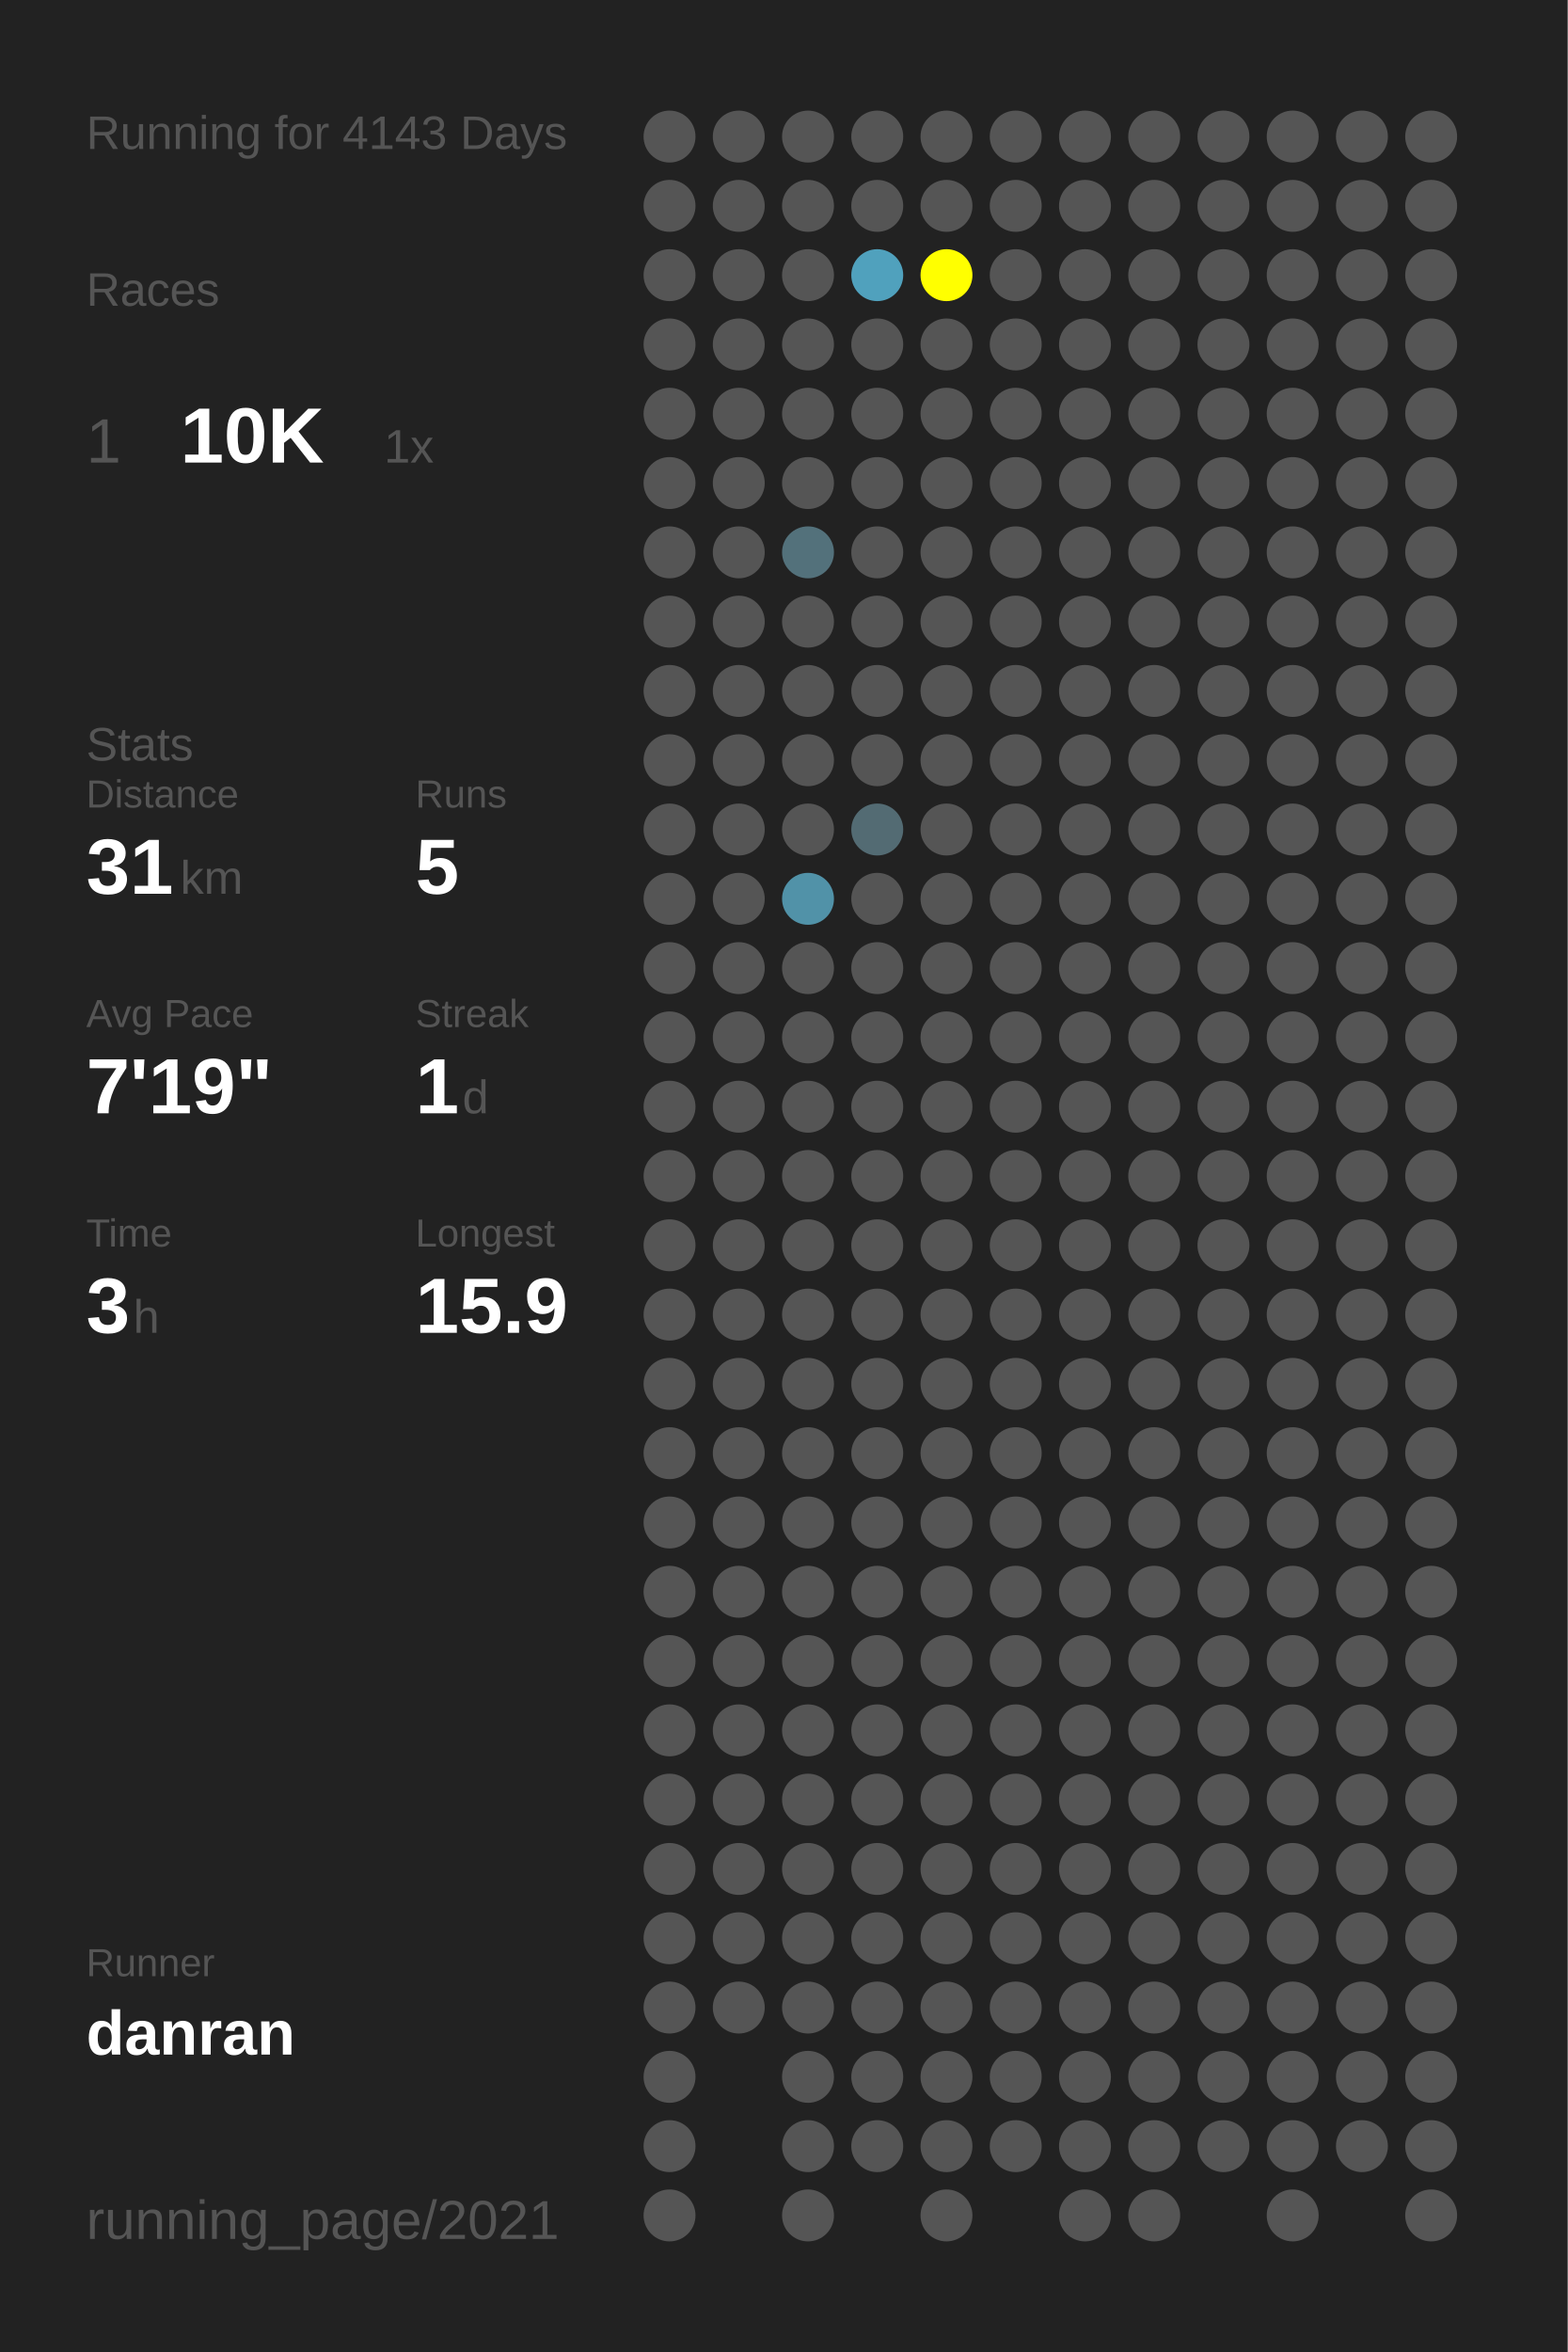
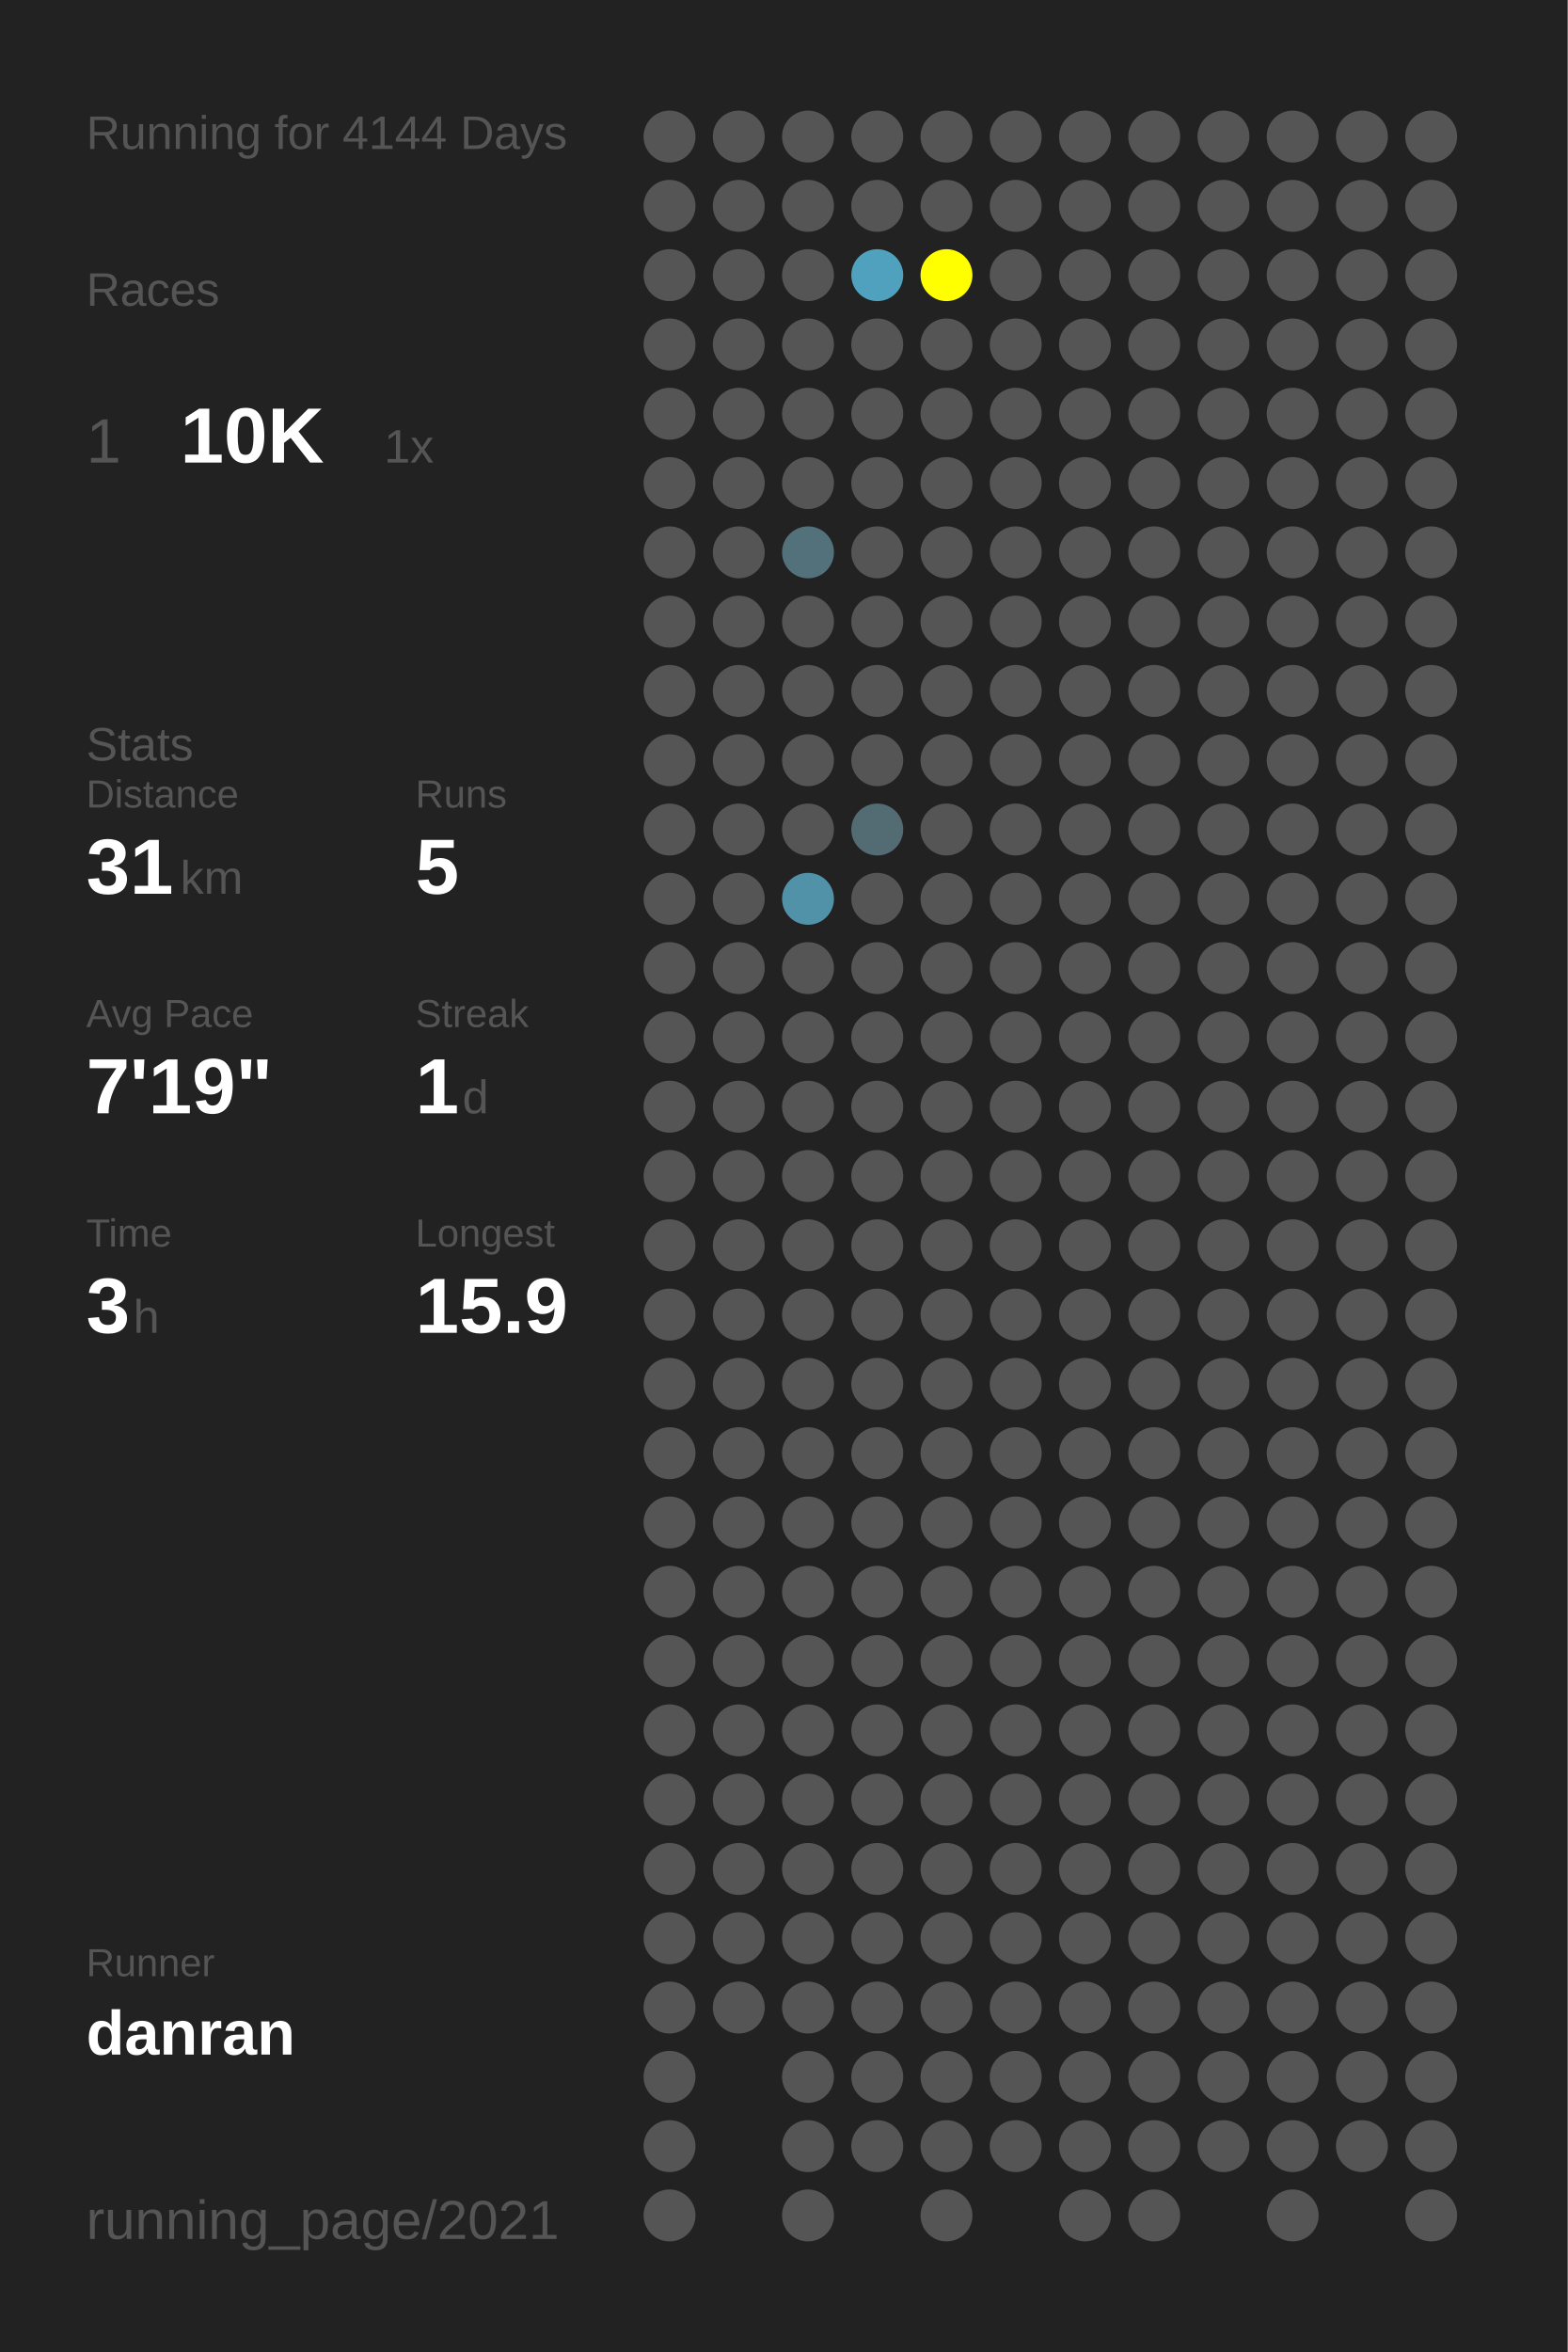
<svg xmlns="http://www.w3.org/2000/svg" baseProfile="full" height="300mm" version="1.1" viewBox="0,0,200,300" width="200mm">
  <defs />
  <rect fill="#222222" height="300" width="200" x="0" y="0" />
-   <text fill="#555555" style="font-size:6px; font-family:Arial;" x="11" y="19">Running for 4143 Days</text>
+   <text fill="#555555" style="font-size:6px; font-family:Arial;" x="11" y="19">Running for 4144 Days</text>
  <text fill="#555555" style="font-size:6px; font-family:Arial;" x="11" y="39">Races</text>
  <text fill="#555555" style="font-size:8px; font-family:Arial;" x="11" y="59">1</text>
  <text fill="#FFFFFF" style="font-size:10px; font-family:Arial; font-weight:bold;" x="23" y="59">10K</text>
  <text fill="#555555" style="font-size:6px; font-family:Arial;" x="49" y="59">1x</text>
  <text fill="#555555" style="font-size:6px; font-family:Arial;" x="11" y="97">Stats</text>
  <text fill="#555555" style="font-size:5px; font-family:Arial;" x="11" y="103">Distance</text>
  <text fill="#FFFFFF" style="font-size:10px; font-family:Arial; font-weight:bold;" x="11" y="114">31</text>
  <text fill="#555555" style="font-size:6px; font-family:Arial;" x="23" y="114">km</text>
  <text fill="#555555" style="font-size:5px; font-family:Arial;" x="53" y="103">Runs</text>
  <text fill="#FFFFFF" style="font-size:10px; font-family:Arial; font-weight:bold;" x="53" y="114">5</text>
  <text fill="#555555" style="font-size:5px; font-family:Arial;" x="11" y="131">Avg Pace</text>
  <text fill="#FFFFFF" style="font-size:10px; font-family:Arial; font-weight:bold;" x="11" y="142">7'19"</text>
  <text fill="#555555" style="font-size:5px; font-family:Arial;" x="53" y="131">Streak</text>
  <text fill="#FFFFFF" style="font-size:10px; font-family:Arial; font-weight:bold;" x="53" y="142">1</text>
  <text fill="#555555" style="font-size:6px; font-family:Arial;" x="59" y="142">d</text>
  <text fill="#555555" style="font-size:5px; font-family:Arial;" x="11" y="159">Time</text>
  <text fill="#FFFFFF" style="font-size:10px; font-family:Arial; font-weight:bold;" x="11" y="170">3</text>
  <text fill="#555555" style="font-size:6px; font-family:Arial;" x="17" y="170">h</text>
  <text fill="#555555" style="font-size:5px; font-family:Arial;" x="53" y="159">Longest</text>
  <text fill="#FFFFFF" style="font-size:10px; font-family:Arial; font-weight:bold;" x="53" y="170">15.9</text>
  <text fill="#555555" style="font-size:5px; font-family:Arial;" x="11" y="252.065">Runner</text>
  <text fill="#FFFFFF" style="font-size:8px; font-family:Arial; font-weight:bold;" x="11" y="262.065">danran</text>
  <text fill="#555555" style="font-size:7px; font-family:Arial;" x="11" y="285.581">running_page/2021</text>
  <circle cx="85.417" cy="17.419" fill="#555555" r="3.312" />
  <circle cx="85.417" cy="26.258" fill="#555555" r="3.312" />
  <circle cx="85.417" cy="35.097" fill="#555555" r="3.312" />
  <circle cx="85.417" cy="43.935" fill="#555555" r="3.312" />
  <circle cx="85.417" cy="52.774" fill="#555555" r="3.312" />
  <circle cx="85.417" cy="61.613" fill="#555555" r="3.312" />
  <circle cx="85.417" cy="70.452" fill="#555555" r="3.312" />
  <circle cx="85.417" cy="79.29" fill="#555555" r="3.312" />
  <circle cx="85.417" cy="88.129" fill="#555555" r="3.312" />
  <circle cx="85.417" cy="96.968" fill="#555555" r="3.312" />
  <circle cx="85.417" cy="105.806" fill="#555555" r="3.312" />
  <circle cx="85.417" cy="114.645" fill="#555555" r="3.312" />
  <circle cx="85.417" cy="123.484" fill="#555555" r="3.312" />
  <circle cx="85.417" cy="132.323" fill="#555555" r="3.312" />
  <circle cx="85.417" cy="141.161" fill="#555555" r="3.312" />
  <circle cx="85.417" cy="150" fill="#555555" r="3.312" />
  <circle cx="85.417" cy="158.839" fill="#555555" r="3.312" />
  <circle cx="85.417" cy="167.677" fill="#555555" r="3.312" />
  <circle cx="85.417" cy="176.516" fill="#555555" r="3.312" />
  <circle cx="85.417" cy="185.355" fill="#555555" r="3.312" />
  <circle cx="85.417" cy="194.194" fill="#555555" r="3.312" />
  <circle cx="85.417" cy="203.032" fill="#555555" r="3.312" />
  <circle cx="85.417" cy="211.871" fill="#555555" r="3.312" />
  <circle cx="85.417" cy="220.71" fill="#555555" r="3.312" />
  <circle cx="85.417" cy="229.548" fill="#555555" r="3.312" />
  <circle cx="85.417" cy="238.387" fill="#555555" r="3.312" />
  <circle cx="85.417" cy="247.226" fill="#555555" r="3.312" />
  <circle cx="85.417" cy="256.065" fill="#555555" r="3.312" />
  <circle cx="85.417" cy="264.903" fill="#555555" r="3.312" />
  <circle cx="85.417" cy="273.742" fill="#555555" r="3.312" />
  <circle cx="85.417" cy="282.581" fill="#555555" r="3.312" />
  <circle cx="94.25" cy="17.419" fill="#555555" r="3.312" />
  <circle cx="94.25" cy="26.258" fill="#555555" r="3.312" />
  <circle cx="94.25" cy="35.097" fill="#555555" r="3.312" />
  <circle cx="94.25" cy="43.935" fill="#555555" r="3.312" />
  <circle cx="94.25" cy="52.774" fill="#555555" r="3.312" />
  <circle cx="94.25" cy="61.613" fill="#555555" r="3.312" />
  <circle cx="94.25" cy="70.452" fill="#555555" r="3.312" />
  <circle cx="94.25" cy="79.29" fill="#555555" r="3.312" />
  <circle cx="94.25" cy="88.129" fill="#555555" r="3.312" />
  <circle cx="94.25" cy="96.968" fill="#555555" r="3.312" />
  <circle cx="94.25" cy="105.806" fill="#555555" r="3.312" />
  <circle cx="94.25" cy="114.645" fill="#555555" r="3.312" />
  <circle cx="94.25" cy="123.484" fill="#555555" r="3.312" />
  <circle cx="94.25" cy="132.323" fill="#555555" r="3.312" />
  <circle cx="94.25" cy="141.161" fill="#555555" r="3.312" />
  <circle cx="94.25" cy="150" fill="#555555" r="3.312" />
  <circle cx="94.25" cy="158.839" fill="#555555" r="3.312" />
  <circle cx="94.25" cy="167.677" fill="#555555" r="3.312" />
  <circle cx="94.25" cy="176.516" fill="#555555" r="3.312" />
  <circle cx="94.25" cy="185.355" fill="#555555" r="3.312" />
  <circle cx="94.25" cy="194.194" fill="#555555" r="3.312" />
  <circle cx="94.25" cy="203.032" fill="#555555" r="3.312" />
  <circle cx="94.25" cy="211.871" fill="#555555" r="3.312" />
  <circle cx="94.25" cy="220.71" fill="#555555" r="3.312" />
  <circle cx="94.25" cy="229.548" fill="#555555" r="3.312" />
  <circle cx="94.25" cy="238.387" fill="#555555" r="3.312" />
  <circle cx="94.25" cy="247.226" fill="#555555" r="3.312" />
  <circle cx="94.25" cy="256.065" fill="#555555" r="3.312" />
  <circle cx="103.083" cy="17.419" fill="#555555" r="3.312" />
  <circle cx="103.083" cy="26.258" fill="#555555" r="3.312" />
  <circle cx="103.083" cy="35.097" fill="#555555" r="3.312" />
  <circle cx="103.083" cy="43.935" fill="#555555" r="3.312" />
  <circle cx="103.083" cy="52.774" fill="#555555" r="3.312" />
  <circle cx="103.083" cy="61.613" fill="#555555" r="3.312" />
  <circle cx="103.083" cy="70.452" fill="#53717b" r="3.312" />
  <circle cx="103.083" cy="79.29" fill="#555555" r="3.312" />
  <circle cx="103.083" cy="88.129" fill="#555555" r="3.312" />
  <circle cx="103.083" cy="96.968" fill="#555555" r="3.312" />
  <circle cx="103.083" cy="105.806" fill="#555555" r="3.312" />
  <circle cx="103.083" cy="114.645" fill="#5192a8" r="3.312" />
  <circle cx="103.083" cy="123.484" fill="#555555" r="3.312" />
  <circle cx="103.083" cy="132.323" fill="#555555" r="3.312" />
  <circle cx="103.083" cy="141.161" fill="#555555" r="3.312" />
  <circle cx="103.083" cy="150" fill="#555555" r="3.312" />
  <circle cx="103.083" cy="158.839" fill="#555555" r="3.312" />
  <circle cx="103.083" cy="167.677" fill="#555555" r="3.312" />
  <circle cx="103.083" cy="176.516" fill="#555555" r="3.312" />
  <circle cx="103.083" cy="185.355" fill="#555555" r="3.312" />
  <circle cx="103.083" cy="194.194" fill="#555555" r="3.312" />
  <circle cx="103.083" cy="203.032" fill="#555555" r="3.312" />
  <circle cx="103.083" cy="211.871" fill="#555555" r="3.312" />
  <circle cx="103.083" cy="220.71" fill="#555555" r="3.312" />
  <circle cx="103.083" cy="229.548" fill="#555555" r="3.312" />
  <circle cx="103.083" cy="238.387" fill="#555555" r="3.312" />
  <circle cx="103.083" cy="247.226" fill="#555555" r="3.312" />
  <circle cx="103.083" cy="256.065" fill="#555555" r="3.312" />
  <circle cx="103.083" cy="264.903" fill="#555555" r="3.312" />
  <circle cx="103.083" cy="273.742" fill="#555555" r="3.312" />
  <circle cx="103.083" cy="282.581" fill="#555555" r="3.312" />
  <circle cx="111.917" cy="17.419" fill="#555555" r="3.312" />
  <circle cx="111.917" cy="26.258" fill="#555555" r="3.312" />
  <circle cx="111.917" cy="35.097" fill="#50a1bd" r="3.312" />
  <circle cx="111.917" cy="43.935" fill="#555555" r="3.312" />
  <circle cx="111.917" cy="52.774" fill="#555555" r="3.312" />
  <circle cx="111.917" cy="61.613" fill="#555555" r="3.312" />
  <circle cx="111.917" cy="70.452" fill="#555555" r="3.312" />
  <circle cx="111.917" cy="79.29" fill="#555555" r="3.312" />
  <circle cx="111.917" cy="88.129" fill="#555555" r="3.312" />
  <circle cx="111.917" cy="96.968" fill="#555555" r="3.312" />
  <circle cx="111.917" cy="105.806" fill="#536b73" r="3.312" />
  <circle cx="111.917" cy="114.645" fill="#555555" r="3.312" />
  <circle cx="111.917" cy="123.484" fill="#555555" r="3.312" />
  <circle cx="111.917" cy="132.323" fill="#555555" r="3.312" />
  <circle cx="111.917" cy="141.161" fill="#555555" r="3.312" />
  <circle cx="111.917" cy="150" fill="#555555" r="3.312" />
  <circle cx="111.917" cy="158.839" fill="#555555" r="3.312" />
  <circle cx="111.917" cy="167.677" fill="#555555" r="3.312" />
  <circle cx="111.917" cy="176.516" fill="#555555" r="3.312" />
  <circle cx="111.917" cy="185.355" fill="#555555" r="3.312" />
  <circle cx="111.917" cy="194.194" fill="#555555" r="3.312" />
  <circle cx="111.917" cy="203.032" fill="#555555" r="3.312" />
  <circle cx="111.917" cy="211.871" fill="#555555" r="3.312" />
  <circle cx="111.917" cy="220.71" fill="#555555" r="3.312" />
  <circle cx="111.917" cy="229.548" fill="#555555" r="3.312" />
  <circle cx="111.917" cy="238.387" fill="#555555" r="3.312" />
  <circle cx="111.917" cy="247.226" fill="#555555" r="3.312" />
  <circle cx="111.917" cy="256.065" fill="#555555" r="3.312" />
  <circle cx="111.917" cy="264.903" fill="#555555" r="3.312" />
  <circle cx="111.917" cy="273.742" fill="#555555" r="3.312" />
  <circle cx="120.75" cy="17.419" fill="#555555" r="3.312" />
  <circle cx="120.75" cy="26.258" fill="#555555" r="3.312" />
  <circle cx="120.75" cy="35.097" fill="#FFFF00" r="3.312" />
  <circle cx="120.75" cy="43.935" fill="#555555" r="3.312" />
  <circle cx="120.75" cy="52.774" fill="#555555" r="3.312" />
  <circle cx="120.75" cy="61.613" fill="#555555" r="3.312" />
  <circle cx="120.75" cy="70.452" fill="#555555" r="3.312" />
  <circle cx="120.75" cy="79.29" fill="#555555" r="3.312" />
  <circle cx="120.75" cy="88.129" fill="#555555" r="3.312" />
  <circle cx="120.75" cy="96.968" fill="#555555" r="3.312" />
  <circle cx="120.75" cy="105.806" fill="#555555" r="3.312" />
  <circle cx="120.75" cy="114.645" fill="#555555" r="3.312" />
  <circle cx="120.75" cy="123.484" fill="#555555" r="3.312" />
  <circle cx="120.75" cy="132.323" fill="#555555" r="3.312" />
  <circle cx="120.75" cy="141.161" fill="#555555" r="3.312" />
  <circle cx="120.75" cy="150" fill="#555555" r="3.312" />
  <circle cx="120.75" cy="158.839" fill="#555555" r="3.312" />
  <circle cx="120.75" cy="167.677" fill="#555555" r="3.312" />
  <circle cx="120.75" cy="176.516" fill="#555555" r="3.312" />
  <circle cx="120.75" cy="185.355" fill="#555555" r="3.312" />
  <circle cx="120.75" cy="194.194" fill="#555555" r="3.312" />
  <circle cx="120.75" cy="203.032" fill="#555555" r="3.312" />
  <circle cx="120.75" cy="211.871" fill="#555555" r="3.312" />
  <circle cx="120.75" cy="220.71" fill="#555555" r="3.312" />
  <circle cx="120.75" cy="229.548" fill="#555555" r="3.312" />
  <circle cx="120.75" cy="238.387" fill="#555555" r="3.312" />
  <circle cx="120.75" cy="247.226" fill="#555555" r="3.312" />
  <circle cx="120.75" cy="256.065" fill="#555555" r="3.312" />
  <circle cx="120.75" cy="264.903" fill="#555555" r="3.312" />
  <circle cx="120.75" cy="273.742" fill="#555555" r="3.312" />
  <circle cx="120.75" cy="282.581" fill="#555555" r="3.312" />
  <circle cx="129.583" cy="17.419" fill="#555555" r="3.312" />
  <circle cx="129.583" cy="26.258" fill="#555555" r="3.312" />
  <circle cx="129.583" cy="35.097" fill="#555555" r="3.312" />
  <circle cx="129.583" cy="43.935" fill="#555555" r="3.312" />
  <circle cx="129.583" cy="52.774" fill="#555555" r="3.312" />
  <circle cx="129.583" cy="61.613" fill="#555555" r="3.312" />
  <circle cx="129.583" cy="70.452" fill="#555555" r="3.312" />
  <circle cx="129.583" cy="79.29" fill="#555555" r="3.312" />
  <circle cx="129.583" cy="88.129" fill="#555555" r="3.312" />
  <circle cx="129.583" cy="96.968" fill="#555555" r="3.312" />
  <circle cx="129.583" cy="105.806" fill="#555555" r="3.312" />
  <circle cx="129.583" cy="114.645" fill="#555555" r="3.312" />
  <circle cx="129.583" cy="123.484" fill="#555555" r="3.312" />
  <circle cx="129.583" cy="132.323" fill="#555555" r="3.312" />
  <circle cx="129.583" cy="141.161" fill="#555555" r="3.312" />
  <circle cx="129.583" cy="150" fill="#555555" r="3.312" />
  <circle cx="129.583" cy="158.839" fill="#555555" r="3.312" />
  <circle cx="129.583" cy="167.677" fill="#555555" r="3.312" />
  <circle cx="129.583" cy="176.516" fill="#555555" r="3.312" />
  <circle cx="129.583" cy="185.355" fill="#555555" r="3.312" />
  <circle cx="129.583" cy="194.194" fill="#555555" r="3.312" />
  <circle cx="129.583" cy="203.032" fill="#555555" r="3.312" />
  <circle cx="129.583" cy="211.871" fill="#555555" r="3.312" />
  <circle cx="129.583" cy="220.71" fill="#555555" r="3.312" />
  <circle cx="129.583" cy="229.548" fill="#555555" r="3.312" />
  <circle cx="129.583" cy="238.387" fill="#555555" r="3.312" />
  <circle cx="129.583" cy="247.226" fill="#555555" r="3.312" />
  <circle cx="129.583" cy="256.065" fill="#555555" r="3.312" />
  <circle cx="129.583" cy="264.903" fill="#555555" r="3.312" />
  <circle cx="129.583" cy="273.742" fill="#555555" r="3.312" />
  <circle cx="138.417" cy="17.419" fill="#555555" r="3.312" />
  <circle cx="138.417" cy="26.258" fill="#555555" r="3.312" />
  <circle cx="138.417" cy="35.097" fill="#555555" r="3.312" />
  <circle cx="138.417" cy="43.935" fill="#555555" r="3.312" />
  <circle cx="138.417" cy="52.774" fill="#555555" r="3.312" />
  <circle cx="138.417" cy="61.613" fill="#555555" r="3.312" />
  <circle cx="138.417" cy="70.452" fill="#555555" r="3.312" />
  <circle cx="138.417" cy="79.29" fill="#555555" r="3.312" />
  <circle cx="138.417" cy="88.129" fill="#555555" r="3.312" />
  <circle cx="138.417" cy="96.968" fill="#555555" r="3.312" />
  <circle cx="138.417" cy="105.806" fill="#555555" r="3.312" />
  <circle cx="138.417" cy="114.645" fill="#555555" r="3.312" />
  <circle cx="138.417" cy="123.484" fill="#555555" r="3.312" />
  <circle cx="138.417" cy="132.323" fill="#555555" r="3.312" />
  <circle cx="138.417" cy="141.161" fill="#555555" r="3.312" />
  <circle cx="138.417" cy="150" fill="#555555" r="3.312" />
  <circle cx="138.417" cy="158.839" fill="#555555" r="3.312" />
  <circle cx="138.417" cy="167.677" fill="#555555" r="3.312" />
  <circle cx="138.417" cy="176.516" fill="#555555" r="3.312" />
  <circle cx="138.417" cy="185.355" fill="#555555" r="3.312" />
  <circle cx="138.417" cy="194.194" fill="#555555" r="3.312" />
  <circle cx="138.417" cy="203.032" fill="#555555" r="3.312" />
  <circle cx="138.417" cy="211.871" fill="#555555" r="3.312" />
  <circle cx="138.417" cy="220.71" fill="#555555" r="3.312" />
  <circle cx="138.417" cy="229.548" fill="#555555" r="3.312" />
  <circle cx="138.417" cy="238.387" fill="#555555" r="3.312" />
  <circle cx="138.417" cy="247.226" fill="#555555" r="3.312" />
  <circle cx="138.417" cy="256.065" fill="#555555" r="3.312" />
  <circle cx="138.417" cy="264.903" fill="#555555" r="3.312" />
  <circle cx="138.417" cy="273.742" fill="#555555" r="3.312" />
  <circle cx="138.417" cy="282.581" fill="#555555" r="3.312" />
  <circle cx="147.25" cy="17.419" fill="#555555" r="3.312" />
  <circle cx="147.25" cy="26.258" fill="#555555" r="3.312" />
  <circle cx="147.25" cy="35.097" fill="#555555" r="3.312" />
  <circle cx="147.25" cy="43.935" fill="#555555" r="3.312" />
  <circle cx="147.25" cy="52.774" fill="#555555" r="3.312" />
  <circle cx="147.25" cy="61.613" fill="#555555" r="3.312" />
  <circle cx="147.25" cy="70.452" fill="#555555" r="3.312" />
  <circle cx="147.25" cy="79.29" fill="#555555" r="3.312" />
  <circle cx="147.25" cy="88.129" fill="#555555" r="3.312" />
  <circle cx="147.25" cy="96.968" fill="#555555" r="3.312" />
  <circle cx="147.25" cy="105.806" fill="#555555" r="3.312" />
  <circle cx="147.25" cy="114.645" fill="#555555" r="3.312" />
  <circle cx="147.25" cy="123.484" fill="#555555" r="3.312" />
  <circle cx="147.25" cy="132.323" fill="#555555" r="3.312" />
  <circle cx="147.25" cy="141.161" fill="#555555" r="3.312" />
  <circle cx="147.25" cy="150" fill="#555555" r="3.312" />
  <circle cx="147.25" cy="158.839" fill="#555555" r="3.312" />
  <circle cx="147.25" cy="167.677" fill="#555555" r="3.312" />
  <circle cx="147.25" cy="176.516" fill="#555555" r="3.312" />
  <circle cx="147.25" cy="185.355" fill="#555555" r="3.312" />
  <circle cx="147.25" cy="194.194" fill="#555555" r="3.312" />
  <circle cx="147.25" cy="203.032" fill="#555555" r="3.312" />
  <circle cx="147.25" cy="211.871" fill="#555555" r="3.312" />
  <circle cx="147.25" cy="220.71" fill="#555555" r="3.312" />
  <circle cx="147.25" cy="229.548" fill="#555555" r="3.312" />
  <circle cx="147.25" cy="238.387" fill="#555555" r="3.312" />
  <circle cx="147.25" cy="247.226" fill="#555555" r="3.312" />
  <circle cx="147.25" cy="256.065" fill="#555555" r="3.312" />
  <circle cx="147.25" cy="264.903" fill="#555555" r="3.312" />
  <circle cx="147.25" cy="273.742" fill="#555555" r="3.312" />
  <circle cx="147.25" cy="282.581" fill="#555555" r="3.312" />
  <circle cx="156.083" cy="17.419" fill="#555555" r="3.312" />
  <circle cx="156.083" cy="26.258" fill="#555555" r="3.312" />
  <circle cx="156.083" cy="35.097" fill="#555555" r="3.312" />
  <circle cx="156.083" cy="43.935" fill="#555555" r="3.312" />
  <circle cx="156.083" cy="52.774" fill="#555555" r="3.312" />
  <circle cx="156.083" cy="61.613" fill="#555555" r="3.312" />
  <circle cx="156.083" cy="70.452" fill="#555555" r="3.312" />
  <circle cx="156.083" cy="79.29" fill="#555555" r="3.312" />
  <circle cx="156.083" cy="88.129" fill="#555555" r="3.312" />
  <circle cx="156.083" cy="96.968" fill="#555555" r="3.312" />
  <circle cx="156.083" cy="105.806" fill="#555555" r="3.312" />
  <circle cx="156.083" cy="114.645" fill="#555555" r="3.312" />
  <circle cx="156.083" cy="123.484" fill="#555555" r="3.312" />
  <circle cx="156.083" cy="132.323" fill="#555555" r="3.312" />
  <circle cx="156.083" cy="141.161" fill="#555555" r="3.312" />
  <circle cx="156.083" cy="150" fill="#555555" r="3.312" />
  <circle cx="156.083" cy="158.839" fill="#555555" r="3.312" />
  <circle cx="156.083" cy="167.677" fill="#555555" r="3.312" />
  <circle cx="156.083" cy="176.516" fill="#555555" r="3.312" />
  <circle cx="156.083" cy="185.355" fill="#555555" r="3.312" />
  <circle cx="156.083" cy="194.194" fill="#555555" r="3.312" />
  <circle cx="156.083" cy="203.032" fill="#555555" r="3.312" />
  <circle cx="156.083" cy="211.871" fill="#555555" r="3.312" />
  <circle cx="156.083" cy="220.71" fill="#555555" r="3.312" />
  <circle cx="156.083" cy="229.548" fill="#555555" r="3.312" />
  <circle cx="156.083" cy="238.387" fill="#555555" r="3.312" />
  <circle cx="156.083" cy="247.226" fill="#555555" r="3.312" />
  <circle cx="156.083" cy="256.065" fill="#555555" r="3.312" />
  <circle cx="156.083" cy="264.903" fill="#555555" r="3.312" />
  <circle cx="156.083" cy="273.742" fill="#555555" r="3.312" />
  <circle cx="164.917" cy="17.419" fill="#555555" r="3.312" />
  <circle cx="164.917" cy="26.258" fill="#555555" r="3.312" />
  <circle cx="164.917" cy="35.097" fill="#555555" r="3.312" />
  <circle cx="164.917" cy="43.935" fill="#555555" r="3.312" />
  <circle cx="164.917" cy="52.774" fill="#555555" r="3.312" />
  <circle cx="164.917" cy="61.613" fill="#555555" r="3.312" />
  <circle cx="164.917" cy="70.452" fill="#555555" r="3.312" />
  <circle cx="164.917" cy="79.29" fill="#555555" r="3.312" />
  <circle cx="164.917" cy="88.129" fill="#555555" r="3.312" />
  <circle cx="164.917" cy="96.968" fill="#555555" r="3.312" />
  <circle cx="164.917" cy="105.806" fill="#555555" r="3.312" />
  <circle cx="164.917" cy="114.645" fill="#555555" r="3.312" />
  <circle cx="164.917" cy="123.484" fill="#555555" r="3.312" />
  <circle cx="164.917" cy="132.323" fill="#555555" r="3.312" />
  <circle cx="164.917" cy="141.161" fill="#555555" r="3.312" />
  <circle cx="164.917" cy="150" fill="#555555" r="3.312" />
  <circle cx="164.917" cy="158.839" fill="#555555" r="3.312" />
  <circle cx="164.917" cy="167.677" fill="#555555" r="3.312" />
  <circle cx="164.917" cy="176.516" fill="#555555" r="3.312" />
  <circle cx="164.917" cy="185.355" fill="#555555" r="3.312" />
  <circle cx="164.917" cy="194.194" fill="#555555" r="3.312" />
  <circle cx="164.917" cy="203.032" fill="#555555" r="3.312" />
  <circle cx="164.917" cy="211.871" fill="#555555" r="3.312" />
  <circle cx="164.917" cy="220.71" fill="#555555" r="3.312" />
  <circle cx="164.917" cy="229.548" fill="#555555" r="3.312" />
  <circle cx="164.917" cy="238.387" fill="#555555" r="3.312" />
  <circle cx="164.917" cy="247.226" fill="#555555" r="3.312" />
  <circle cx="164.917" cy="256.065" fill="#555555" r="3.312" />
  <circle cx="164.917" cy="264.903" fill="#555555" r="3.312" />
  <circle cx="164.917" cy="273.742" fill="#555555" r="3.312" />
  <circle cx="164.917" cy="282.581" fill="#555555" r="3.312" />
  <circle cx="173.75" cy="17.419" fill="#555555" r="3.312" />
  <circle cx="173.75" cy="26.258" fill="#555555" r="3.312" />
  <circle cx="173.75" cy="35.097" fill="#555555" r="3.312" />
  <circle cx="173.75" cy="43.935" fill="#555555" r="3.312" />
  <circle cx="173.75" cy="52.774" fill="#555555" r="3.312" />
  <circle cx="173.75" cy="61.613" fill="#555555" r="3.312" />
  <circle cx="173.75" cy="70.452" fill="#555555" r="3.312" />
  <circle cx="173.75" cy="79.29" fill="#555555" r="3.312" />
  <circle cx="173.75" cy="88.129" fill="#555555" r="3.312" />
  <circle cx="173.75" cy="96.968" fill="#555555" r="3.312" />
  <circle cx="173.75" cy="105.806" fill="#555555" r="3.312" />
  <circle cx="173.75" cy="114.645" fill="#555555" r="3.312" />
  <circle cx="173.75" cy="123.484" fill="#555555" r="3.312" />
  <circle cx="173.75" cy="132.323" fill="#555555" r="3.312" />
  <circle cx="173.75" cy="141.161" fill="#555555" r="3.312" />
  <circle cx="173.75" cy="150" fill="#555555" r="3.312" />
  <circle cx="173.75" cy="158.839" fill="#555555" r="3.312" />
  <circle cx="173.75" cy="167.677" fill="#555555" r="3.312" />
  <circle cx="173.75" cy="176.516" fill="#555555" r="3.312" />
  <circle cx="173.75" cy="185.355" fill="#555555" r="3.312" />
  <circle cx="173.75" cy="194.194" fill="#555555" r="3.312" />
  <circle cx="173.75" cy="203.032" fill="#555555" r="3.312" />
  <circle cx="173.75" cy="211.871" fill="#555555" r="3.312" />
  <circle cx="173.75" cy="220.71" fill="#555555" r="3.312" />
  <circle cx="173.75" cy="229.548" fill="#555555" r="3.312" />
  <circle cx="173.75" cy="238.387" fill="#555555" r="3.312" />
  <circle cx="173.75" cy="247.226" fill="#555555" r="3.312" />
  <circle cx="173.75" cy="256.065" fill="#555555" r="3.312" />
  <circle cx="173.75" cy="264.903" fill="#555555" r="3.312" />
  <circle cx="173.75" cy="273.742" fill="#555555" r="3.312" />
  <circle cx="182.583" cy="17.419" fill="#555555" r="3.312" />
  <circle cx="182.583" cy="26.258" fill="#555555" r="3.312" />
  <circle cx="182.583" cy="35.097" fill="#555555" r="3.312" />
  <circle cx="182.583" cy="43.935" fill="#555555" r="3.312" />
  <circle cx="182.583" cy="52.774" fill="#555555" r="3.312" />
  <circle cx="182.583" cy="61.613" fill="#555555" r="3.312" />
  <circle cx="182.583" cy="70.452" fill="#555555" r="3.312" />
  <circle cx="182.583" cy="79.29" fill="#555555" r="3.312" />
  <circle cx="182.583" cy="88.129" fill="#555555" r="3.312" />
  <circle cx="182.583" cy="96.968" fill="#555555" r="3.312" />
  <circle cx="182.583" cy="105.806" fill="#555555" r="3.312" />
  <circle cx="182.583" cy="114.645" fill="#555555" r="3.312" />
  <circle cx="182.583" cy="123.484" fill="#555555" r="3.312" />
  <circle cx="182.583" cy="132.323" fill="#555555" r="3.312" />
  <circle cx="182.583" cy="141.161" fill="#555555" r="3.312" />
  <circle cx="182.583" cy="150" fill="#555555" r="3.312" />
  <circle cx="182.583" cy="158.839" fill="#555555" r="3.312" />
  <circle cx="182.583" cy="167.677" fill="#555555" r="3.312" />
  <circle cx="182.583" cy="176.516" fill="#555555" r="3.312" />
  <circle cx="182.583" cy="185.355" fill="#555555" r="3.312" />
  <circle cx="182.583" cy="194.194" fill="#555555" r="3.312" />
  <circle cx="182.583" cy="203.032" fill="#555555" r="3.312" />
  <circle cx="182.583" cy="211.871" fill="#555555" r="3.312" />
  <circle cx="182.583" cy="220.71" fill="#555555" r="3.312" />
  <circle cx="182.583" cy="229.548" fill="#555555" r="3.312" />
  <circle cx="182.583" cy="238.387" fill="#555555" r="3.312" />
  <circle cx="182.583" cy="247.226" fill="#555555" r="3.312" />
  <circle cx="182.583" cy="256.065" fill="#555555" r="3.312" />
  <circle cx="182.583" cy="264.903" fill="#555555" r="3.312" />
  <circle cx="182.583" cy="273.742" fill="#555555" r="3.312" />
  <circle cx="182.583" cy="282.581" fill="#555555" r="3.312" />
</svg>
